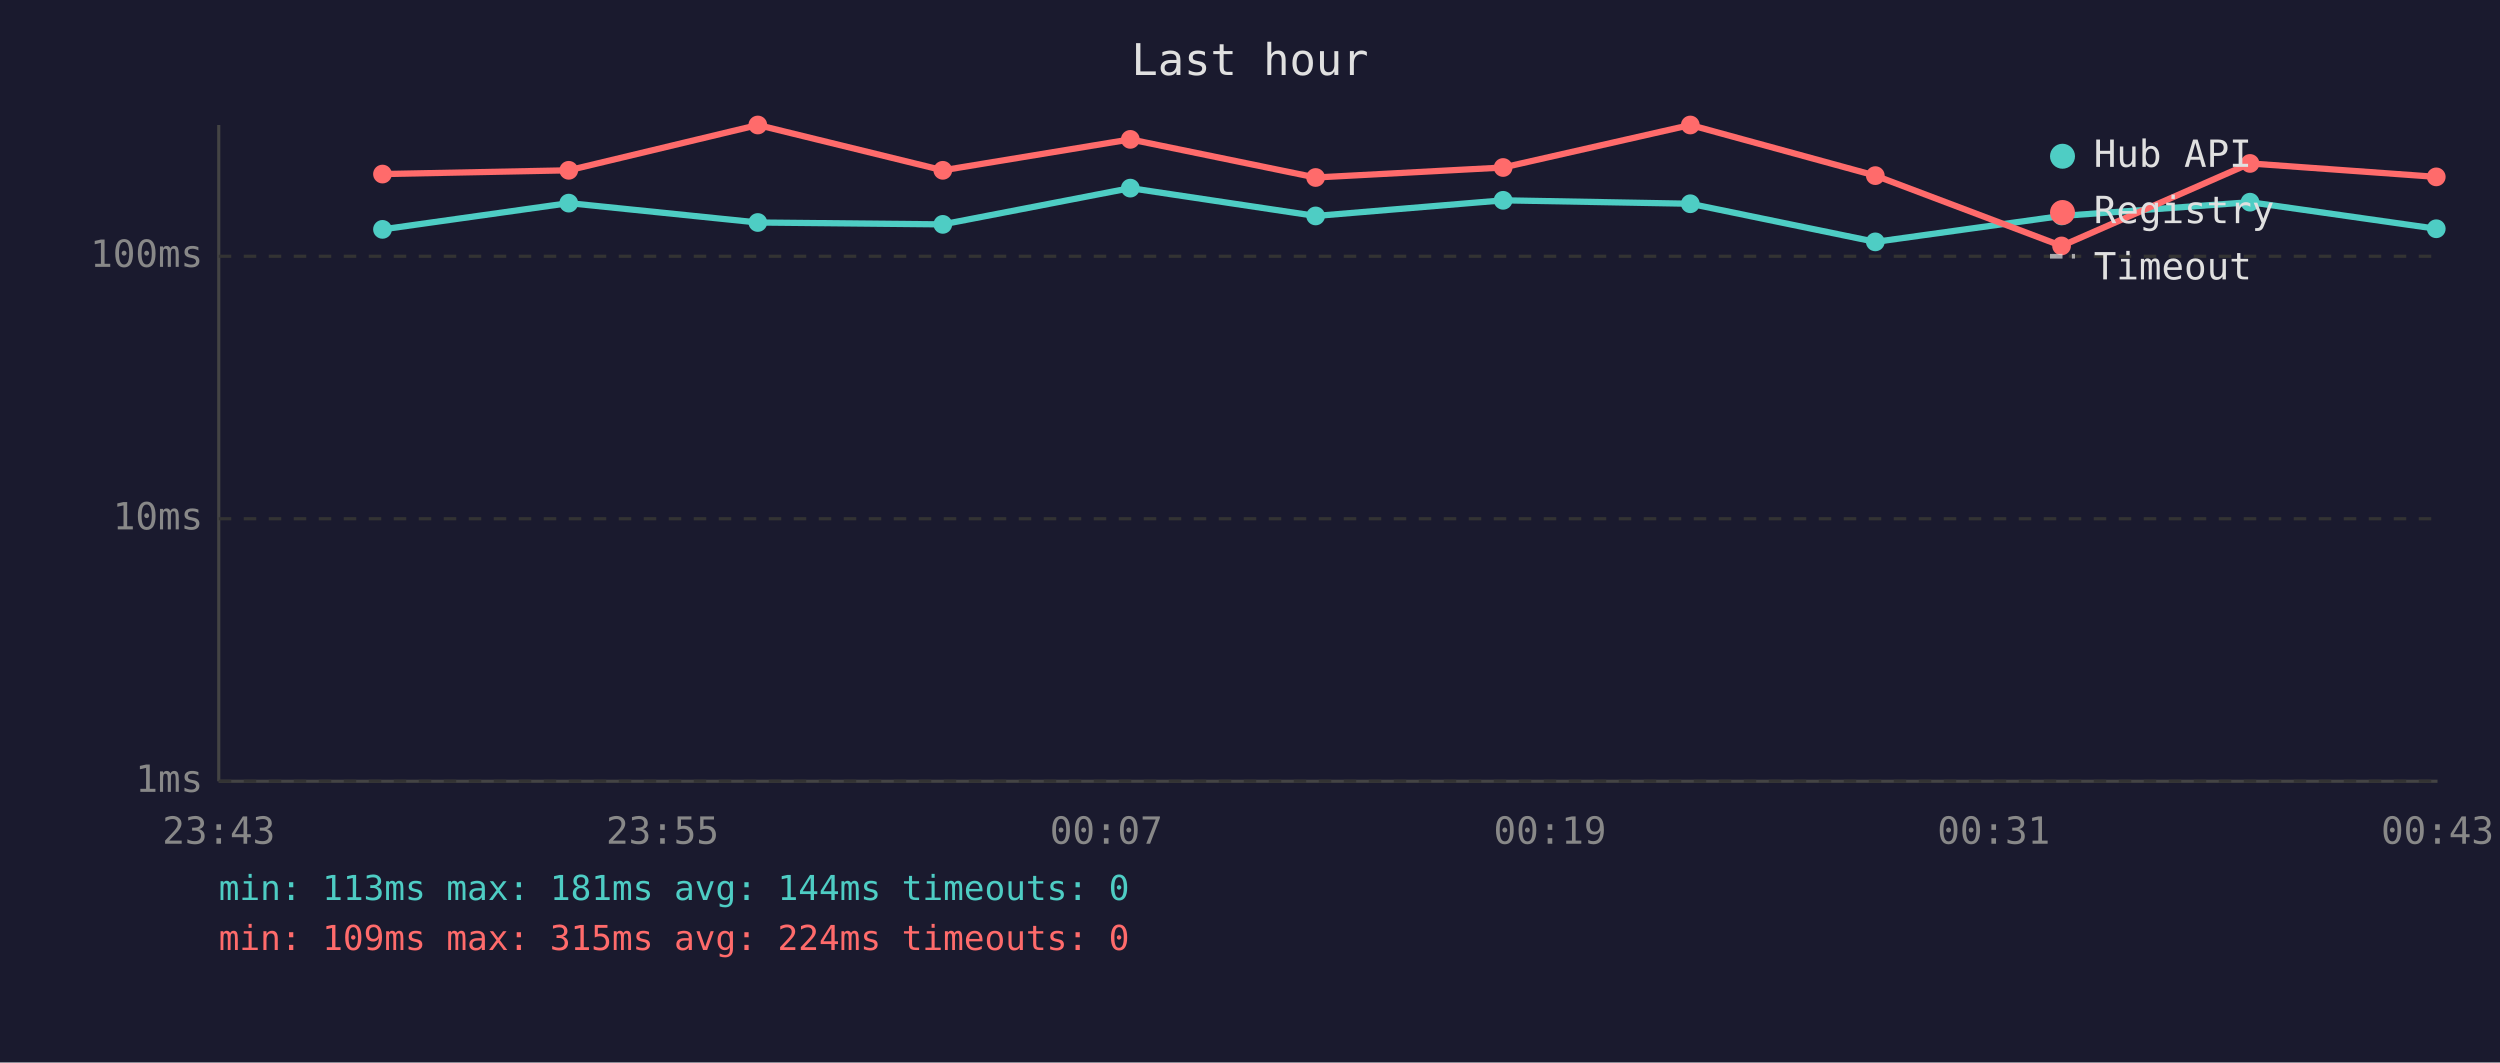
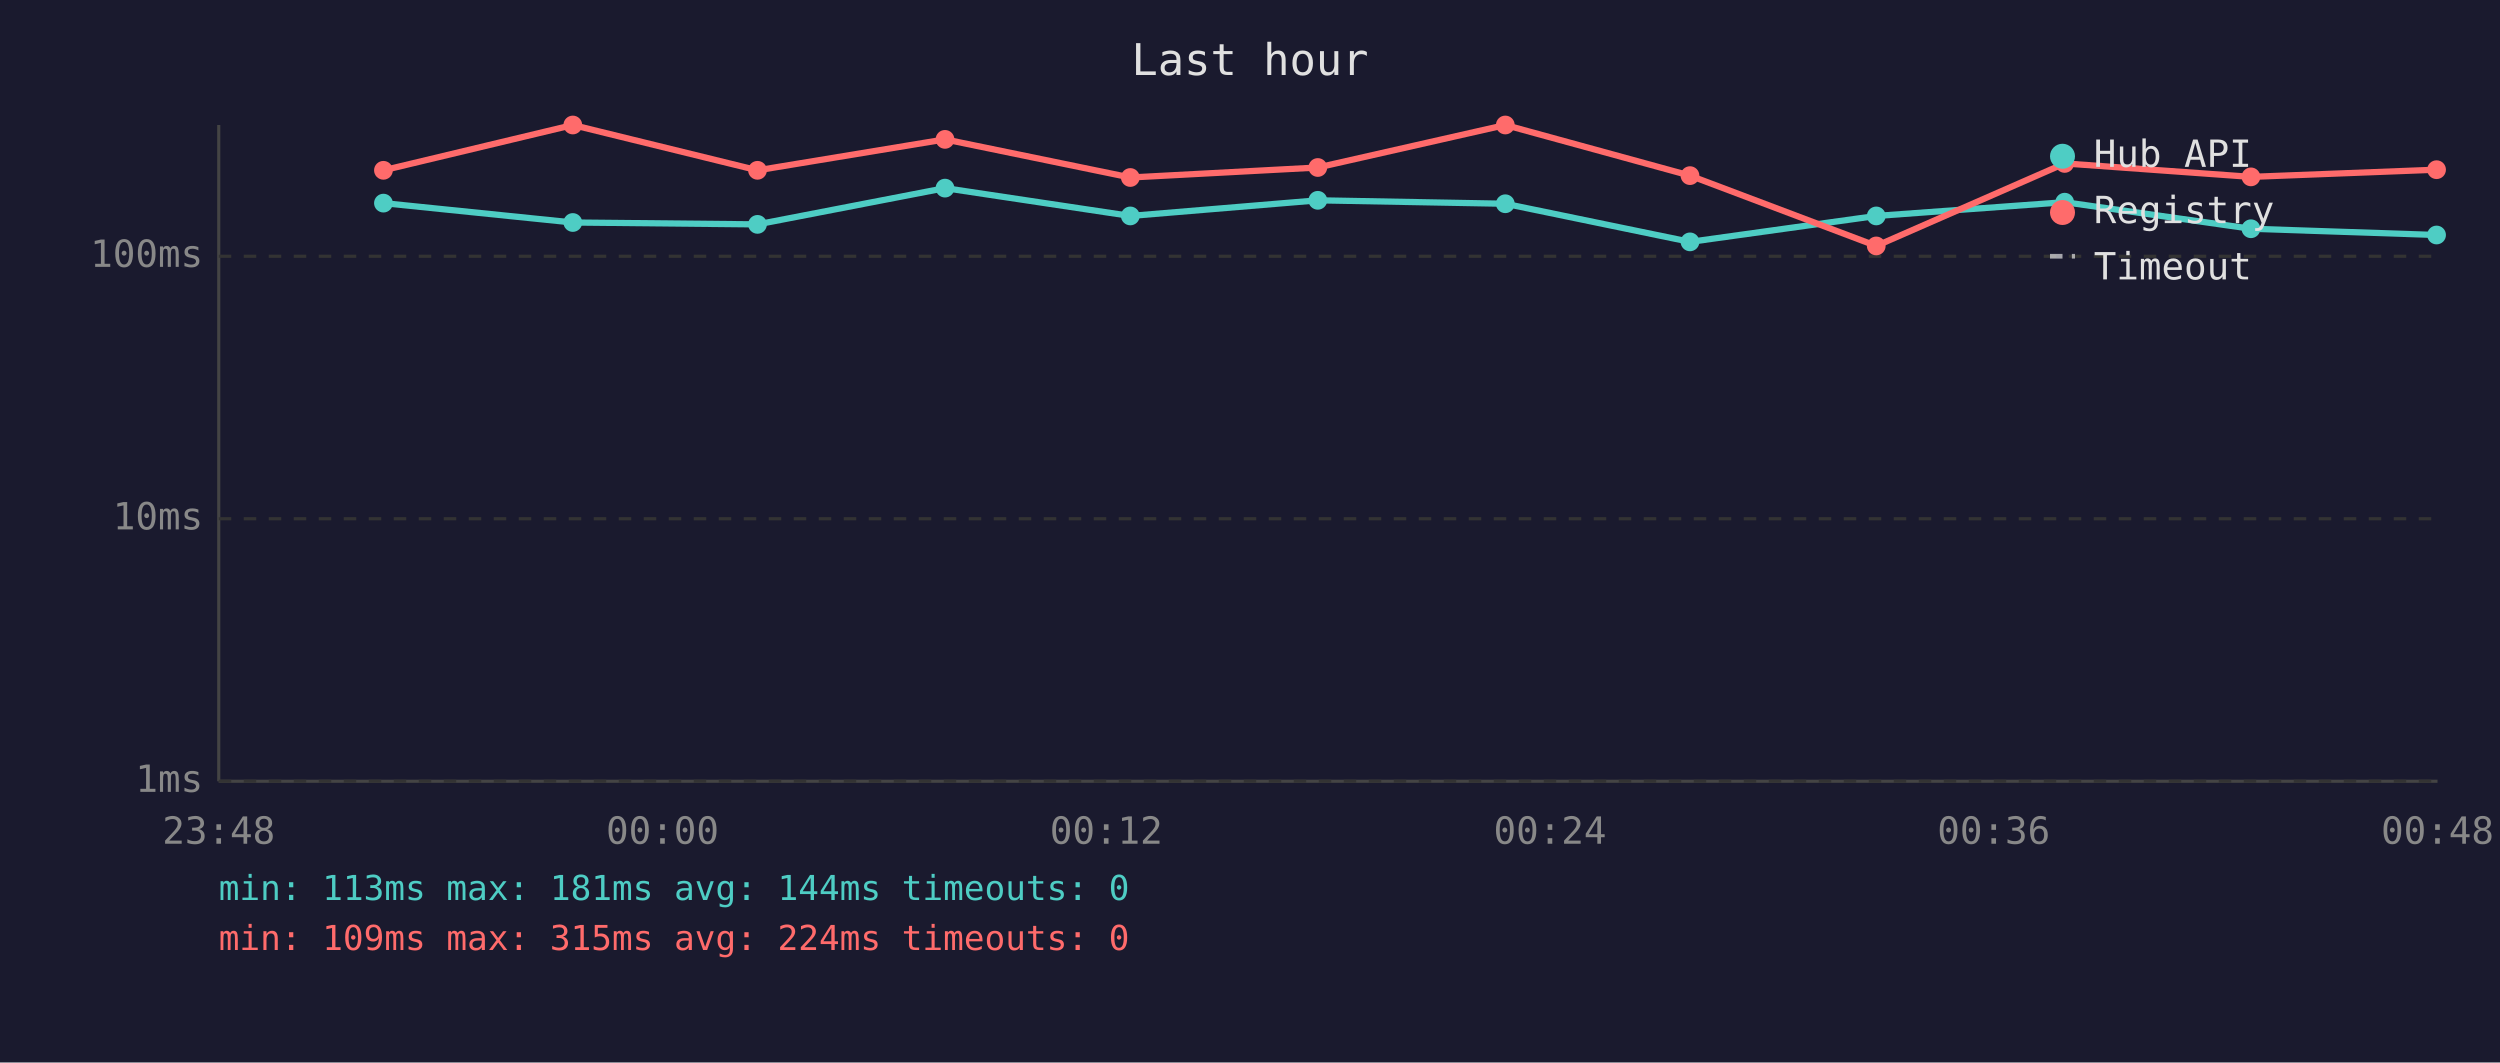
<svg xmlns="http://www.w3.org/2000/svg" viewBox="0 0 800 340" font-family="monospace" font-size="12">
  <rect width="800" height="340" fill="#1a1a2e" />
  <text x="400" y="24" fill="#e0e0e0" font-size="14" text-anchor="middle">Last hour</text>
  <line x1="70" y1="40" x2="70" y2="250" stroke="#444" stroke-width="1" />
  <line x1="70" y1="250" x2="780" y2="250" stroke="#444" stroke-width="1" />
  <line x1="70" y1="250" x2="780" y2="250" stroke="#333" stroke-width="1" stroke-dasharray="4" />
  <text x="65" y="250" fill="#888" text-anchor="end" dominant-baseline="middle">1ms</text>
  <line x1="70" y1="166" x2="780" y2="166" stroke="#333" stroke-width="1" stroke-dasharray="4" />
  <text x="65" y="166" fill="#888" text-anchor="end" dominant-baseline="middle">10ms</text>
  <line x1="70" y1="82" x2="780" y2="82" stroke="#333" stroke-width="1" stroke-dasharray="4" />
  <text x="65" y="82" fill="#888" text-anchor="end" dominant-baseline="middle">100ms</text>
-   <text x="70" y="270" fill="#888" text-anchor="middle">23:43</text>
-   <text x="212" y="270" fill="#888" text-anchor="middle">23:55</text>
-   <text x="354" y="270" fill="#888" text-anchor="middle">00:07</text>
-   <text x="496" y="270" fill="#888" text-anchor="middle">00:19</text>
-   <text x="638" y="270" fill="#888" text-anchor="middle">00:31</text>
-   <text x="780" y="270" fill="#888" text-anchor="middle">00:43</text>
-   <polyline points="122.4,73.4 182.0,65.0 242.5,71.2 301.7,71.8 361.7,60.2 421.0,69.1 481.0,64.1 540.9,65.2 600.1,77.4 659.7,69.1 720.0,64.7 779.6,73.2" fill="none" stroke="#4ecdc4" stroke-width="2" opacity="1" />
-   <circle cx="122.4" cy="73.4" r="3" fill="#4ecdc4" />
-   <circle cx="182.0" cy="65.0" r="3" fill="#4ecdc4" />
-   <circle cx="242.5" cy="71.2" r="3" fill="#4ecdc4" />
-   <circle cx="301.7" cy="71.8" r="3" fill="#4ecdc4" />
-   <circle cx="361.7" cy="60.2" r="3" fill="#4ecdc4" />
-   <circle cx="421.0" cy="69.1" r="3" fill="#4ecdc4" />
-   <circle cx="481.0" cy="64.1" r="3" fill="#4ecdc4" />
-   <circle cx="540.9" cy="65.2" r="3" fill="#4ecdc4" />
-   <circle cx="600.1" cy="77.4" r="3" fill="#4ecdc4" />
-   <circle cx="659.7" cy="69.1" r="3" fill="#4ecdc4" />
-   <circle cx="720.0" cy="64.7" r="3" fill="#4ecdc4" />
-   <circle cx="779.6" cy="73.2" r="3" fill="#4ecdc4" />
-   <polyline points="122.4,55.7 182.0,54.5 242.5,40.0 301.7,54.5 361.7,44.6 421.0,56.8 481.0,53.6 540.9,40.0 600.1,56.2 659.7,78.7 720.0,52.3 779.6,56.6" fill="none" stroke="#ff6b6b" stroke-width="2" opacity="1" />
-   <circle cx="122.4" cy="55.7" r="3" fill="#ff6b6b" />
-   <circle cx="182.0" cy="54.5" r="3" fill="#ff6b6b" />
-   <circle cx="242.5" cy="40.0" r="3" fill="#ff6b6b" />
-   <circle cx="301.7" cy="54.5" r="3" fill="#ff6b6b" />
-   <circle cx="361.7" cy="44.6" r="3" fill="#ff6b6b" />
-   <circle cx="421.0" cy="56.8" r="3" fill="#ff6b6b" />
-   <circle cx="481.0" cy="53.6" r="3" fill="#ff6b6b" />
-   <circle cx="540.9" cy="40.0" r="3" fill="#ff6b6b" />
-   <circle cx="600.1" cy="56.2" r="3" fill="#ff6b6b" />
-   <circle cx="659.7" cy="78.7" r="3" fill="#ff6b6b" />
-   <circle cx="720.0" cy="52.3" r="3" fill="#ff6b6b" />
-   <circle cx="779.6" cy="56.6" r="3" fill="#ff6b6b" />
+   <text x="70" y="270" fill="#888" text-anchor="middle">23:48</text>
+   <text x="212" y="270" fill="#888" text-anchor="middle">00:00</text>
+   <text x="354" y="270" fill="#888" text-anchor="middle">00:12</text>
+   <text x="496" y="270" fill="#888" text-anchor="middle">00:24</text>
+   <text x="638" y="270" fill="#888" text-anchor="middle">00:36</text>
+   <text x="780" y="270" fill="#888" text-anchor="middle">00:48</text>
+   <polyline points="122.7,65.0 183.3,71.2 242.4,71.8 302.4,60.2 361.7,69.1 421.7,64.1 481.7,65.2 540.8,77.4 600.4,69.1 660.7,64.7 720.3,73.2 779.7,75.2" fill="none" stroke="#4ecdc4" stroke-width="2" opacity="1" />
+   <circle cx="122.7" cy="65.0" r="3" fill="#4ecdc4" />
+   <circle cx="183.3" cy="71.2" r="3" fill="#4ecdc4" />
+   <circle cx="242.4" cy="71.8" r="3" fill="#4ecdc4" />
+   <circle cx="302.4" cy="60.2" r="3" fill="#4ecdc4" />
+   <circle cx="361.7" cy="69.1" r="3" fill="#4ecdc4" />
+   <circle cx="421.7" cy="64.1" r="3" fill="#4ecdc4" />
+   <circle cx="481.7" cy="65.2" r="3" fill="#4ecdc4" />
+   <circle cx="540.8" cy="77.4" r="3" fill="#4ecdc4" />
+   <circle cx="600.4" cy="69.1" r="3" fill="#4ecdc4" />
+   <circle cx="660.7" cy="64.7" r="3" fill="#4ecdc4" />
+   <circle cx="720.3" cy="73.2" r="3" fill="#4ecdc4" />
+   <circle cx="779.7" cy="75.2" r="3" fill="#4ecdc4" />
+   <polyline points="122.7,54.5 183.3,40.0 242.4,54.5 302.4,44.6 361.7,56.8 421.7,53.6 481.7,40.0 540.8,56.2 600.4,78.7 660.7,52.3 720.3,56.6 779.7,54.3" fill="none" stroke="#ff6b6b" stroke-width="2" opacity="1" />
+   <circle cx="122.7" cy="54.5" r="3" fill="#ff6b6b" />
+   <circle cx="183.3" cy="40.0" r="3" fill="#ff6b6b" />
+   <circle cx="242.4" cy="54.5" r="3" fill="#ff6b6b" />
+   <circle cx="302.4" cy="44.6" r="3" fill="#ff6b6b" />
+   <circle cx="361.7" cy="56.8" r="3" fill="#ff6b6b" />
+   <circle cx="421.7" cy="53.6" r="3" fill="#ff6b6b" />
+   <circle cx="481.7" cy="40.0" r="3" fill="#ff6b6b" />
+   <circle cx="540.8" cy="56.2" r="3" fill="#ff6b6b" />
+   <circle cx="600.4" cy="78.7" r="3" fill="#ff6b6b" />
+   <circle cx="660.7" cy="52.3" r="3" fill="#ff6b6b" />
+   <circle cx="720.3" cy="56.6" r="3" fill="#ff6b6b" />
+   <circle cx="779.7" cy="54.3" r="3" fill="#ff6b6b" />
  <circle cx="660" cy="50" r="4" fill="#4ecdc4" />
  <text x="670" y="50" fill="#e0e0e0" dominant-baseline="middle">Hub API</text>
  <circle cx="660" cy="68" r="4" fill="#ff6b6b" />
  <text x="670" y="68" fill="#e0e0e0" dominant-baseline="middle">Registry</text>
  <line x1="656" y1="82" x2="664" y2="82" stroke="#e0e0e0" stroke-width="1.5" stroke-dasharray="4,3" opacity="0.7" />
  <text x="670" y="86" fill="#e0e0e0" dominant-baseline="middle">Timeout</text>
  <text x="70" y="288" fill="#4ecdc4" font-size="11">min: 113ms  max: 181ms  avg: 144ms  timeouts: 0</text>
  <text x="70" y="304" fill="#ff6b6b" font-size="11">min: 109ms  max: 315ms  avg: 224ms  timeouts: 0</text>
</svg>
